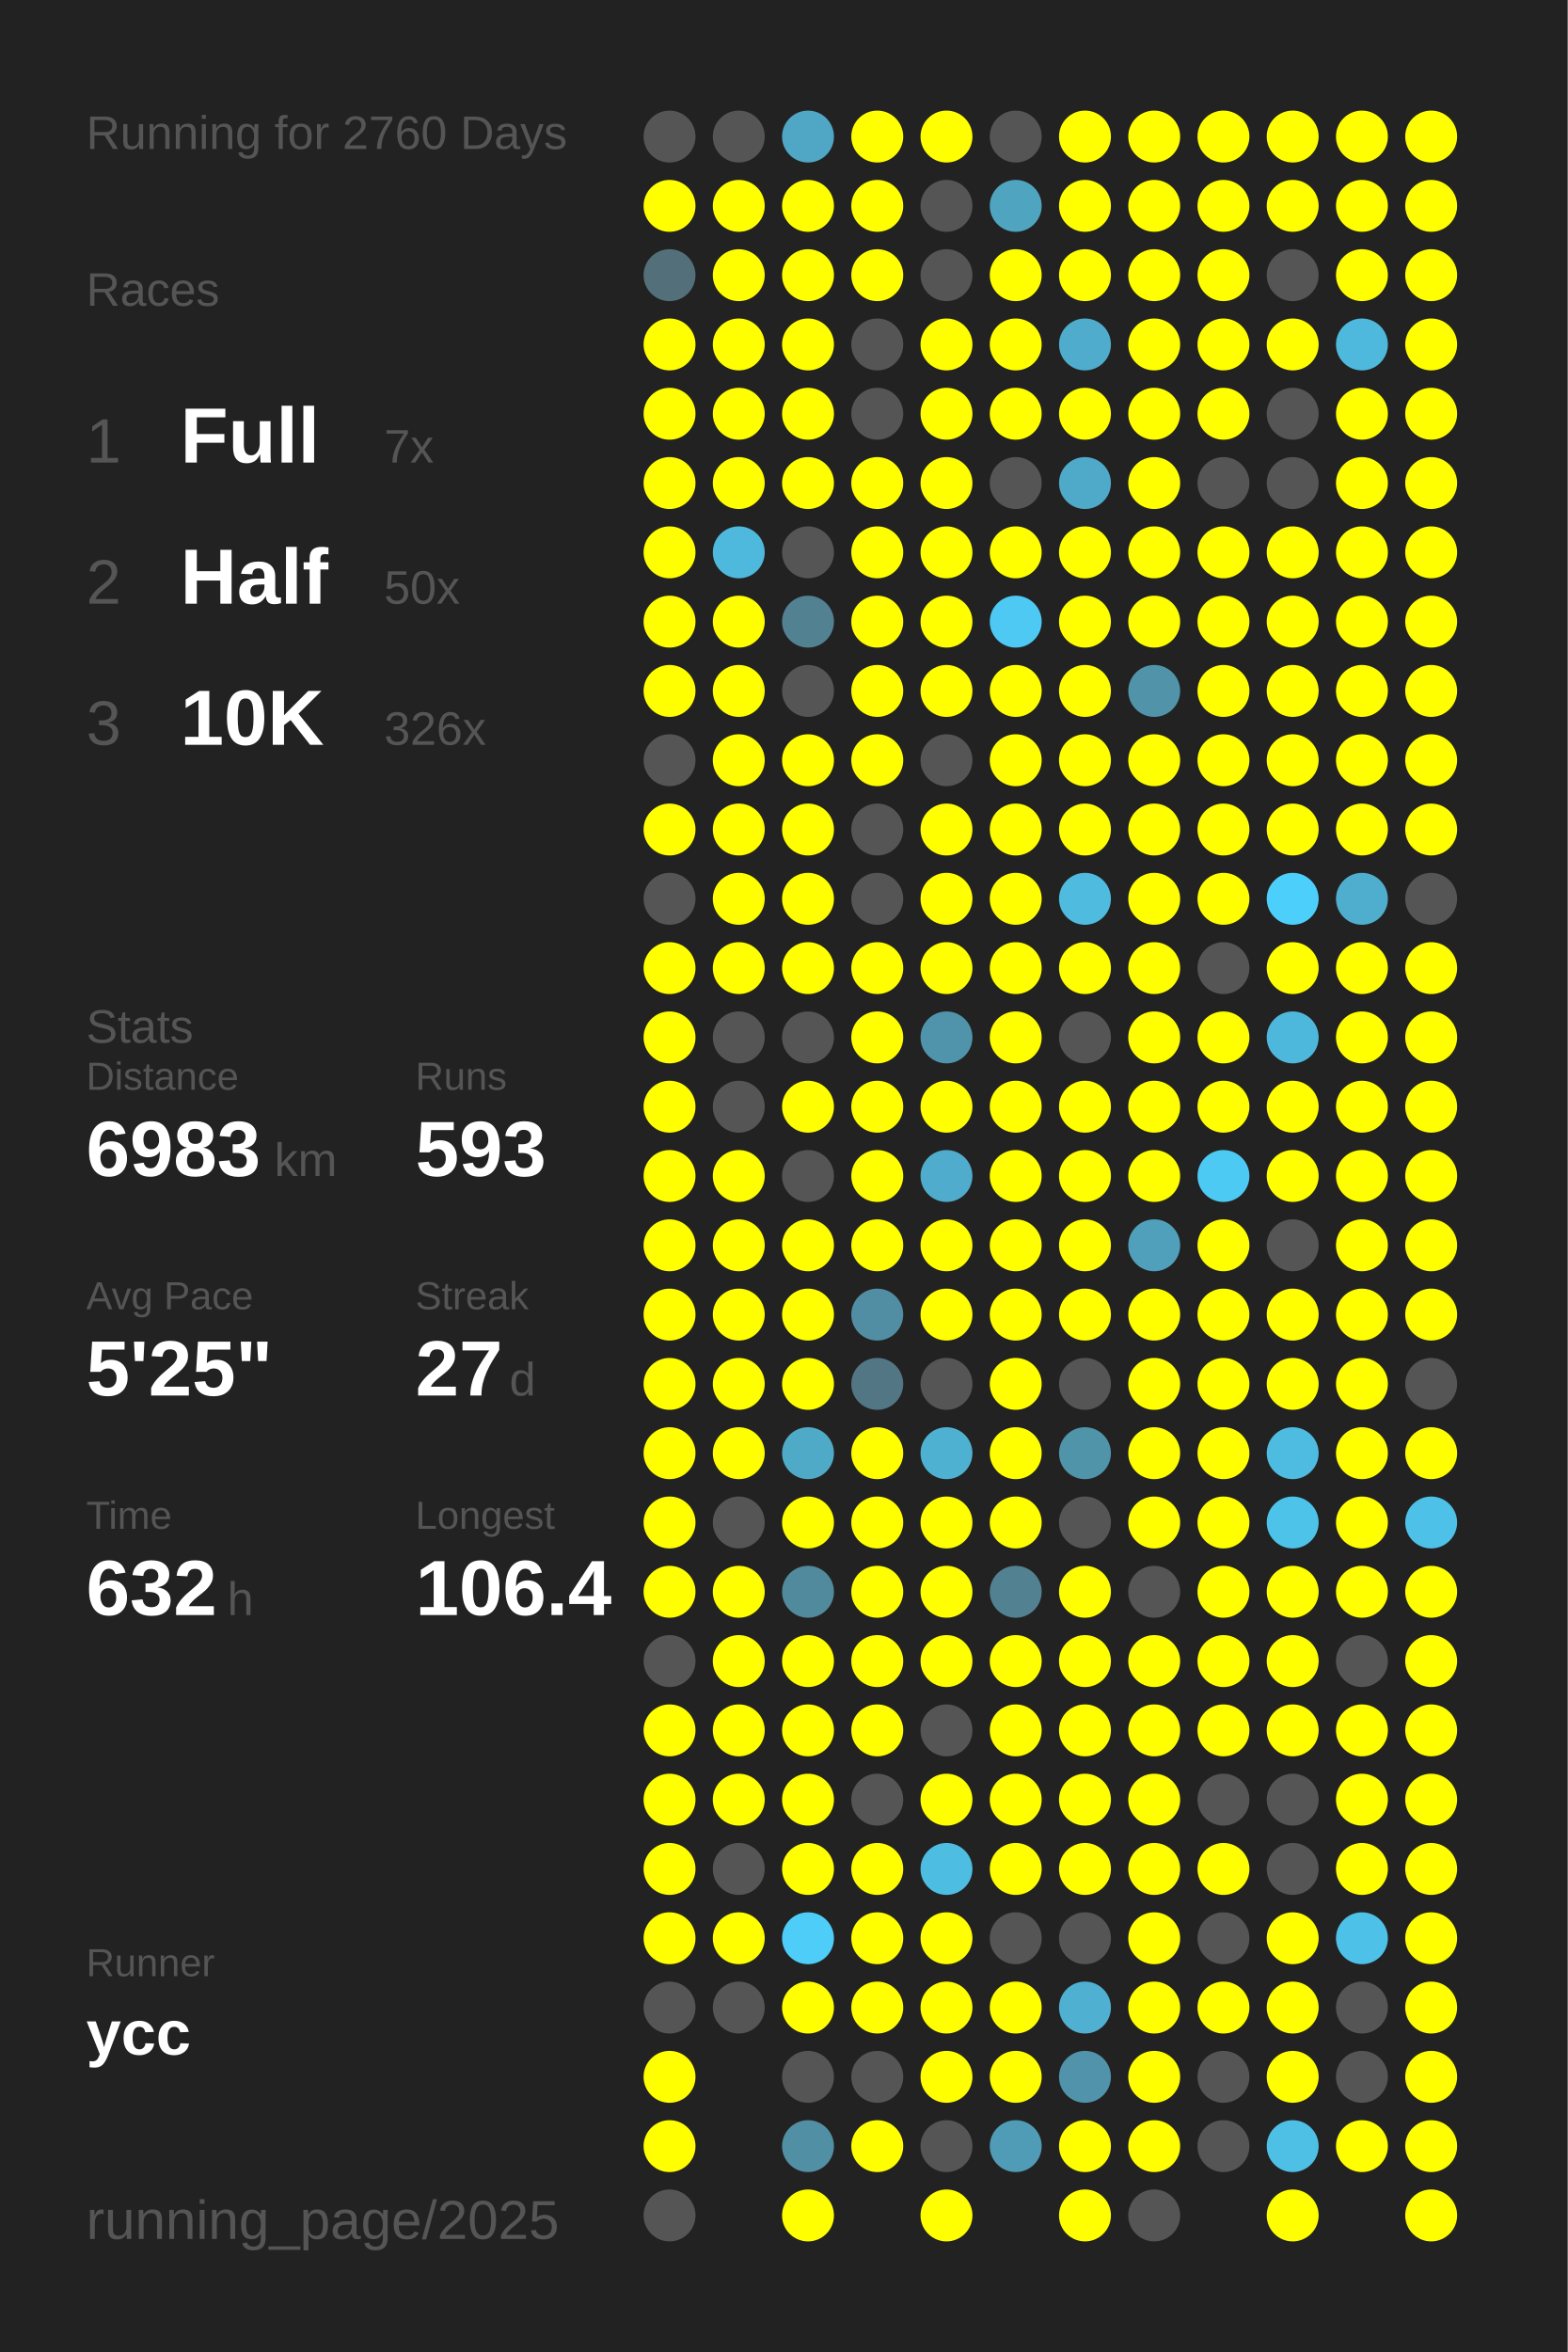
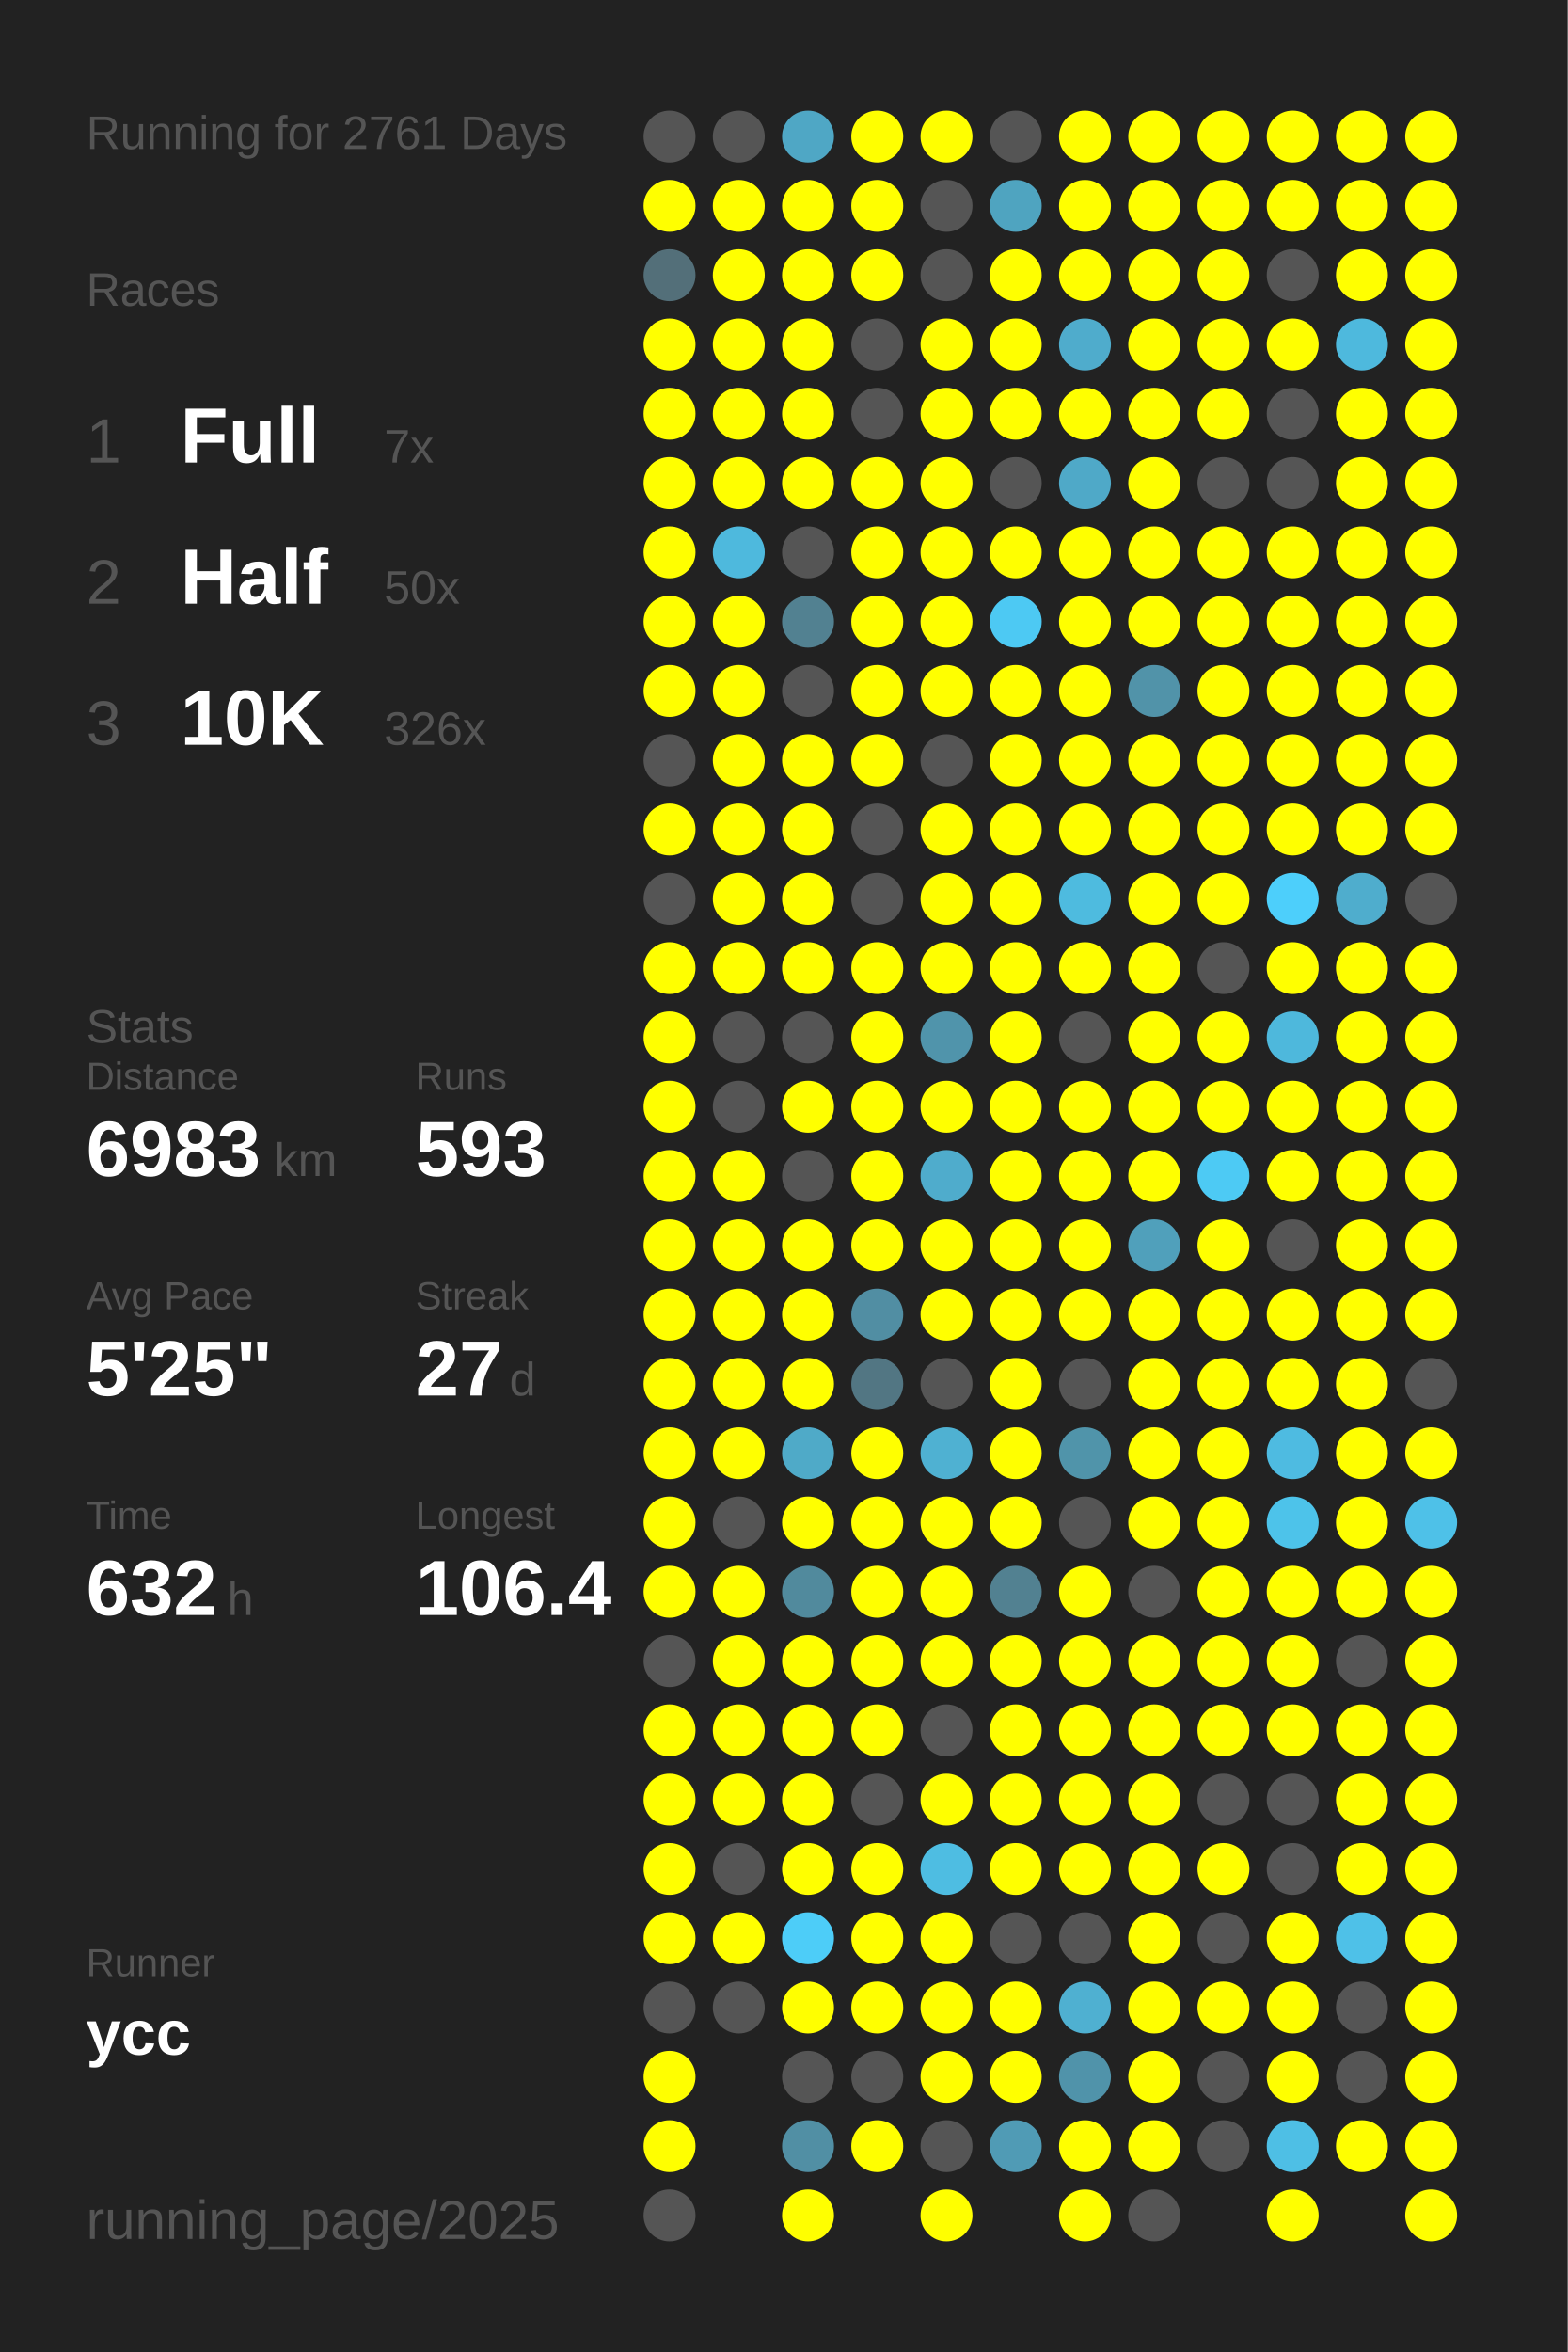
<svg xmlns="http://www.w3.org/2000/svg" baseProfile="full" height="300mm" version="1.1" viewBox="0,0,200,300" width="200mm">
  <defs />
  <rect fill="#222222" height="300" width="200" x="0" y="0" />
-   <text fill="#555555" style="font-size:6px; font-family:Arial;" x="11" y="19">Running for 2760 Days</text>
+   <text fill="#555555" style="font-size:6px; font-family:Arial;" x="11" y="19">Running for 2761 Days</text>
  <text fill="#555555" style="font-size:6px; font-family:Arial;" x="11" y="39">Races</text>
  <text fill="#555555" style="font-size:8px; font-family:Arial;" x="11" y="59">1</text>
  <text fill="#FFFFFF" style="font-size:10px; font-family:Arial; font-weight:bold;" x="23" y="59">Full</text>
  <text fill="#555555" style="font-size:6px; font-family:Arial;" x="49" y="59">7x</text>
  <text fill="#555555" style="font-size:8px; font-family:Arial;" x="11" y="77">2</text>
  <text fill="#FFFFFF" style="font-size:10px; font-family:Arial; font-weight:bold;" x="23" y="77">Half</text>
  <text fill="#555555" style="font-size:6px; font-family:Arial;" x="49" y="77">50x</text>
  <text fill="#555555" style="font-size:8px; font-family:Arial;" x="11" y="95">3</text>
  <text fill="#FFFFFF" style="font-size:10px; font-family:Arial; font-weight:bold;" x="23" y="95">10K</text>
  <text fill="#555555" style="font-size:6px; font-family:Arial;" x="49" y="95">326x</text>
  <text fill="#555555" style="font-size:6px; font-family:Arial;" x="11" y="133">Stats</text>
  <text fill="#555555" style="font-size:5px; font-family:Arial;" x="11" y="139">Distance</text>
  <text fill="#FFFFFF" style="font-size:10px; font-family:Arial; font-weight:bold;" x="11" y="150">6983</text>
  <text fill="#555555" style="font-size:6px; font-family:Arial;" x="35" y="150">km</text>
  <text fill="#555555" style="font-size:5px; font-family:Arial;" x="53" y="139">Runs</text>
  <text fill="#FFFFFF" style="font-size:10px; font-family:Arial; font-weight:bold;" x="53" y="150">593</text>
  <text fill="#555555" style="font-size:5px; font-family:Arial;" x="11" y="167">Avg Pace</text>
  <text fill="#FFFFFF" style="font-size:10px; font-family:Arial; font-weight:bold;" x="11" y="178">5'25"</text>
  <text fill="#555555" style="font-size:5px; font-family:Arial;" x="53" y="167">Streak</text>
  <text fill="#FFFFFF" style="font-size:10px; font-family:Arial; font-weight:bold;" x="53" y="178">27</text>
  <text fill="#555555" style="font-size:6px; font-family:Arial;" x="65" y="178">d</text>
  <text fill="#555555" style="font-size:5px; font-family:Arial;" x="11" y="195">Time</text>
  <text fill="#FFFFFF" style="font-size:10px; font-family:Arial; font-weight:bold;" x="11" y="206">632</text>
  <text fill="#555555" style="font-size:6px; font-family:Arial;" x="29" y="206">h</text>
  <text fill="#555555" style="font-size:5px; font-family:Arial;" x="53" y="195">Longest</text>
  <text fill="#FFFFFF" style="font-size:10px; font-family:Arial; font-weight:bold;" x="53" y="206">106.4</text>
  <text fill="#555555" style="font-size:5px; font-family:Arial;" x="11" y="252.065">Runner</text>
  <text fill="#FFFFFF" style="font-size:8px; font-family:Arial; font-weight:bold;" x="11" y="262.065">ycc</text>
  <text fill="#555555" style="font-size:7px; font-family:Arial;" x="11" y="285.581">running_page/2025</text>
  <circle cx="85.417" cy="17.419" fill="#555555" r="3.312" />
  <circle cx="85.417" cy="26.258" fill="#FFFF00" r="3.312" />
  <circle cx="85.417" cy="35.097" fill="#536f79" r="3.312" />
  <circle cx="85.417" cy="43.935" fill="#FFFF00" r="3.312" />
  <circle cx="85.417" cy="52.774" fill="#FFFF00" r="3.312" />
  <circle cx="85.417" cy="61.613" fill="#FFFF00" r="3.312" />
  <circle cx="85.417" cy="70.452" fill="#FFFF00" r="3.312" />
  <circle cx="85.417" cy="79.29" fill="#FFFF00" r="3.312" />
  <circle cx="85.417" cy="88.129" fill="#FFFF00" r="3.312" />
  <circle cx="85.417" cy="96.968" fill="#555555" r="3.312" />
  <circle cx="85.417" cy="105.806" fill="#FFFF00" r="3.312" />
  <circle cx="85.417" cy="114.645" fill="#555555" r="3.312" />
  <circle cx="85.417" cy="123.484" fill="#FFFF00" r="3.312" />
  <circle cx="85.417" cy="132.323" fill="#FFFF00" r="3.312" />
  <circle cx="85.417" cy="141.161" fill="#FFFF00" r="3.312" />
  <circle cx="85.417" cy="150" fill="#FFFF00" r="3.312" />
  <circle cx="85.417" cy="158.839" fill="#FFFF00" r="3.312" />
  <circle cx="85.417" cy="167.677" fill="#FFFF00" r="3.312" />
  <circle cx="85.417" cy="176.516" fill="#FFFF00" r="3.312" />
  <circle cx="85.417" cy="185.355" fill="#FFFF00" r="3.312" />
  <circle cx="85.417" cy="194.194" fill="#FFFF00" r="3.312" />
  <circle cx="85.417" cy="203.032" fill="#FFFF00" r="3.312" />
  <circle cx="85.417" cy="211.871" fill="#555555" r="3.312" />
  <circle cx="85.417" cy="220.71" fill="#FFFF00" r="3.312" />
  <circle cx="85.417" cy="229.548" fill="#FFFF00" r="3.312" />
  <circle cx="85.417" cy="238.387" fill="#FFFF00" r="3.312" />
  <circle cx="85.417" cy="247.226" fill="#FFFF00" r="3.312" />
  <circle cx="85.417" cy="256.065" fill="#555555" r="3.312" />
  <circle cx="85.417" cy="264.903" fill="#FFFF00" r="3.312" />
  <circle cx="85.417" cy="273.742" fill="#FFFF00" r="3.312" />
  <circle cx="85.417" cy="282.581" fill="#555555" r="3.312" />
  <circle cx="94.25" cy="17.419" fill="#555555" r="3.312" />
  <circle cx="94.25" cy="26.258" fill="#FFFF00" r="3.312" />
  <circle cx="94.25" cy="35.097" fill="#FFFF00" r="3.312" />
  <circle cx="94.25" cy="43.935" fill="#FFFF00" r="3.312" />
  <circle cx="94.25" cy="52.774" fill="#FFFF00" r="3.312" />
  <circle cx="94.25" cy="61.613" fill="#FFFF00" r="3.312" />
  <circle cx="94.25" cy="70.452" fill="#4eb9dd" r="3.312" />
  <circle cx="94.25" cy="79.29" fill="#FFFF00" r="3.312" />
  <circle cx="94.25" cy="88.129" fill="#FFFF00" r="3.312" />
  <circle cx="94.25" cy="96.968" fill="#FFFF00" r="3.312" />
  <circle cx="94.25" cy="105.806" fill="#FFFF00" r="3.312" />
  <circle cx="94.25" cy="114.645" fill="#FFFF00" r="3.312" />
  <circle cx="94.25" cy="123.484" fill="#FFFF00" r="3.312" />
  <circle cx="94.25" cy="132.323" fill="#555555" r="3.312" />
  <circle cx="94.25" cy="141.161" fill="#555555" r="3.312" />
  <circle cx="94.25" cy="150" fill="#FFFF00" r="3.312" />
  <circle cx="94.25" cy="158.839" fill="#FFFF00" r="3.312" />
  <circle cx="94.25" cy="167.677" fill="#FFFF00" r="3.312" />
  <circle cx="94.25" cy="176.516" fill="#FFFF00" r="3.312" />
  <circle cx="94.25" cy="185.355" fill="#FFFF00" r="3.312" />
  <circle cx="94.25" cy="194.194" fill="#555555" r="3.312" />
  <circle cx="94.25" cy="203.032" fill="#FFFF00" r="3.312" />
  <circle cx="94.25" cy="211.871" fill="#FFFF00" r="3.312" />
  <circle cx="94.25" cy="220.71" fill="#FFFF00" r="3.312" />
  <circle cx="94.25" cy="229.548" fill="#FFFF00" r="3.312" />
  <circle cx="94.25" cy="238.387" fill="#555555" r="3.312" />
  <circle cx="94.25" cy="247.226" fill="#FFFF00" r="3.312" />
  <circle cx="94.25" cy="256.065" fill="#555555" r="3.312" />
  <circle cx="103.083" cy="17.419" fill="#4fa7c5" r="3.312" />
  <circle cx="103.083" cy="26.258" fill="#FFFF00" r="3.312" />
  <circle cx="103.083" cy="35.097" fill="#FFFF00" r="3.312" />
  <circle cx="103.083" cy="43.935" fill="#FFFF00" r="3.312" />
  <circle cx="103.083" cy="52.774" fill="#FFFF00" r="3.312" />
  <circle cx="103.083" cy="61.613" fill="#FFFF00" r="3.312" />
  <circle cx="103.083" cy="70.452" fill="#555555" r="3.312" />
  <circle cx="103.083" cy="79.29" fill="#528191" r="3.312" />
  <circle cx="103.083" cy="88.129" fill="#555555" r="3.312" />
  <circle cx="103.083" cy="96.968" fill="#FFFF00" r="3.312" />
  <circle cx="103.083" cy="105.806" fill="#FFFF00" r="3.312" />
  <circle cx="103.083" cy="114.645" fill="#FFFF00" r="3.312" />
  <circle cx="103.083" cy="123.484" fill="#FFFF00" r="3.312" />
  <circle cx="103.083" cy="132.323" fill="#555555" r="3.312" />
  <circle cx="103.083" cy="141.161" fill="#FFFF00" r="3.312" />
  <circle cx="103.083" cy="150" fill="#555555" r="3.312" />
  <circle cx="103.083" cy="158.839" fill="#FFFF00" r="3.312" />
  <circle cx="103.083" cy="167.677" fill="#FFFF00" r="3.312" />
  <circle cx="103.083" cy="176.516" fill="#FFFF00" r="3.312" />
  <circle cx="103.083" cy="185.355" fill="#4faac8" r="3.312" />
  <circle cx="103.083" cy="194.194" fill="#FFFF00" r="3.312" />
  <circle cx="103.083" cy="203.032" fill="#518a9d" r="3.312" />
  <circle cx="103.083" cy="211.871" fill="#FFFF00" r="3.312" />
  <circle cx="103.083" cy="220.71" fill="#FFFF00" r="3.312" />
  <circle cx="103.083" cy="229.548" fill="#FFFF00" r="3.312" />
  <circle cx="103.083" cy="238.387" fill="#FFFF00" r="3.312" />
  <circle cx="103.083" cy="247.226" fill="#4dcdf8" r="3.312" />
  <circle cx="103.083" cy="256.065" fill="#FFFF00" r="3.312" />
  <circle cx="103.083" cy="264.903" fill="#555555" r="3.312" />
  <circle cx="103.083" cy="273.742" fill="#518fa4" r="3.312" />
  <circle cx="103.083" cy="282.581" fill="#FFFF00" r="3.312" />
  <circle cx="111.917" cy="17.419" fill="#FFFF00" r="3.312" />
  <circle cx="111.917" cy="26.258" fill="#FFFF00" r="3.312" />
  <circle cx="111.917" cy="35.097" fill="#FFFF00" r="3.312" />
  <circle cx="111.917" cy="43.935" fill="#555555" r="3.312" />
  <circle cx="111.917" cy="52.774" fill="#555555" r="3.312" />
  <circle cx="111.917" cy="61.613" fill="#FFFF00" r="3.312" />
  <circle cx="111.917" cy="70.452" fill="#FFFF00" r="3.312" />
  <circle cx="111.917" cy="79.29" fill="#FFFF00" r="3.312" />
  <circle cx="111.917" cy="88.129" fill="#FFFF00" r="3.312" />
  <circle cx="111.917" cy="96.968" fill="#FFFF00" r="3.312" />
  <circle cx="111.917" cy="105.806" fill="#555555" r="3.312" />
  <circle cx="111.917" cy="114.645" fill="#555555" r="3.312" />
  <circle cx="111.917" cy="123.484" fill="#FFFF00" r="3.312" />
  <circle cx="111.917" cy="132.323" fill="#FFFF00" r="3.312" />
  <circle cx="111.917" cy="141.161" fill="#FFFF00" r="3.312" />
  <circle cx="111.917" cy="150" fill="#FFFF00" r="3.312" />
  <circle cx="111.917" cy="158.839" fill="#FFFF00" r="3.312" />
  <circle cx="111.917" cy="167.677" fill="#518ea3" r="3.312" />
  <circle cx="111.917" cy="176.516" fill="#527683" r="3.312" />
  <circle cx="111.917" cy="185.355" fill="#FFFF00" r="3.312" />
  <circle cx="111.917" cy="194.194" fill="#FFFF00" r="3.312" />
  <circle cx="111.917" cy="203.032" fill="#FFFF00" r="3.312" />
  <circle cx="111.917" cy="211.871" fill="#FFFF00" r="3.312" />
  <circle cx="111.917" cy="220.71" fill="#FFFF00" r="3.312" />
  <circle cx="111.917" cy="229.548" fill="#555555" r="3.312" />
  <circle cx="111.917" cy="238.387" fill="#FFFF00" r="3.312" />
  <circle cx="111.917" cy="247.226" fill="#FFFF00" r="3.312" />
  <circle cx="111.917" cy="256.065" fill="#FFFF00" r="3.312" />
  <circle cx="111.917" cy="264.903" fill="#555555" r="3.312" />
  <circle cx="111.917" cy="273.742" fill="#FFFF00" r="3.312" />
  <circle cx="120.75" cy="17.419" fill="#FFFF00" r="3.312" />
  <circle cx="120.75" cy="26.258" fill="#555555" r="3.312" />
  <circle cx="120.75" cy="35.097" fill="#555555" r="3.312" />
  <circle cx="120.75" cy="43.935" fill="#FFFF00" r="3.312" />
  <circle cx="120.75" cy="52.774" fill="#FFFF00" r="3.312" />
  <circle cx="120.75" cy="61.613" fill="#FFFF00" r="3.312" />
  <circle cx="120.75" cy="70.452" fill="#FFFF00" r="3.312" />
  <circle cx="120.75" cy="79.29" fill="#FFFF00" r="3.312" />
  <circle cx="120.75" cy="88.129" fill="#FFFF00" r="3.312" />
  <circle cx="120.75" cy="96.968" fill="#555555" r="3.312" />
  <circle cx="120.75" cy="105.806" fill="#FFFF00" r="3.312" />
  <circle cx="120.75" cy="114.645" fill="#FFFF00" r="3.312" />
  <circle cx="120.75" cy="123.484" fill="#FFFF00" r="3.312" />
  <circle cx="120.75" cy="132.323" fill="#5094ab" r="3.312" />
  <circle cx="120.75" cy="141.161" fill="#FFFF00" r="3.312" />
  <circle cx="120.75" cy="150" fill="#4faccc" r="3.312" />
  <circle cx="120.75" cy="158.839" fill="#FFFF00" r="3.312" />
  <circle cx="120.75" cy="167.677" fill="#FFFF00" r="3.312" />
  <circle cx="120.75" cy="176.516" fill="#555555" r="3.312" />
  <circle cx="120.75" cy="185.355" fill="#4fb1d2" r="3.312" />
  <circle cx="120.75" cy="194.194" fill="#FFFF00" r="3.312" />
  <circle cx="120.75" cy="203.032" fill="#FFFF00" r="3.312" />
  <circle cx="120.75" cy="211.871" fill="#FFFF00" r="3.312" />
  <circle cx="120.75" cy="220.71" fill="#555555" r="3.312" />
  <circle cx="120.75" cy="229.548" fill="#FFFF00" r="3.312" />
  <circle cx="120.75" cy="238.387" fill="#4ebde2" r="3.312" />
  <circle cx="120.75" cy="247.226" fill="#FFFF00" r="3.312" />
  <circle cx="120.75" cy="256.065" fill="#FFFF00" r="3.312" />
  <circle cx="120.75" cy="264.903" fill="#FFFF00" r="3.312" />
  <circle cx="120.75" cy="273.742" fill="#555555" r="3.312" />
  <circle cx="120.75" cy="282.581" fill="#FFFF00" r="3.312" />
  <circle cx="129.583" cy="17.419" fill="#555555" r="3.312" />
  <circle cx="129.583" cy="26.258" fill="#4fa4c0" r="3.312" />
  <circle cx="129.583" cy="35.097" fill="#FFFF00" r="3.312" />
  <circle cx="129.583" cy="43.935" fill="#FFFF00" r="3.312" />
  <circle cx="129.583" cy="52.774" fill="#FFFF00" r="3.312" />
  <circle cx="129.583" cy="61.613" fill="#555555" r="3.312" />
  <circle cx="129.583" cy="70.452" fill="#FFFF00" r="3.312" />
  <circle cx="129.583" cy="79.29" fill="#4dc9f3" r="3.312" />
  <circle cx="129.583" cy="88.129" fill="#FFFF00" r="3.312" />
  <circle cx="129.583" cy="96.968" fill="#FFFF00" r="3.312" />
  <circle cx="129.583" cy="105.806" fill="#FFFF00" r="3.312" />
  <circle cx="129.583" cy="114.645" fill="#FFFF00" r="3.312" />
  <circle cx="129.583" cy="123.484" fill="#FFFF00" r="3.312" />
  <circle cx="129.583" cy="132.323" fill="#FFFF00" r="3.312" />
  <circle cx="129.583" cy="141.161" fill="#FFFF00" r="3.312" />
  <circle cx="129.583" cy="150" fill="#FFFF00" r="3.312" />
  <circle cx="129.583" cy="158.839" fill="#FFFF00" r="3.312" />
  <circle cx="129.583" cy="167.677" fill="#FFFF00" r="3.312" />
  <circle cx="129.583" cy="176.516" fill="#FFFF00" r="3.312" />
  <circle cx="129.583" cy="185.355" fill="#FFFF00" r="3.312" />
  <circle cx="129.583" cy="194.194" fill="#FFFF00" r="3.312" />
  <circle cx="129.583" cy="203.032" fill="#528191" r="3.312" />
  <circle cx="129.583" cy="211.871" fill="#FFFF00" r="3.312" />
  <circle cx="129.583" cy="220.71" fill="#FFFF00" r="3.312" />
  <circle cx="129.583" cy="229.548" fill="#FFFF00" r="3.312" />
  <circle cx="129.583" cy="238.387" fill="#FFFF00" r="3.312" />
  <circle cx="129.583" cy="247.226" fill="#555555" r="3.312" />
  <circle cx="129.583" cy="256.065" fill="#FFFF00" r="3.312" />
  <circle cx="129.583" cy="264.903" fill="#FFFF00" r="3.312" />
  <circle cx="129.583" cy="273.742" fill="#509bb5" r="3.312" />
  <circle cx="138.417" cy="17.419" fill="#FFFF00" r="3.312" />
  <circle cx="138.417" cy="26.258" fill="#FFFF00" r="3.312" />
  <circle cx="138.417" cy="35.097" fill="#FFFF00" r="3.312" />
  <circle cx="138.417" cy="43.935" fill="#4faccc" r="3.312" />
  <circle cx="138.417" cy="52.774" fill="#FFFF00" r="3.312" />
  <circle cx="138.417" cy="61.613" fill="#4fa9c8" r="3.312" />
  <circle cx="138.417" cy="70.452" fill="#FFFF00" r="3.312" />
  <circle cx="138.417" cy="79.29" fill="#FFFF00" r="3.312" />
  <circle cx="138.417" cy="88.129" fill="#FFFF00" r="3.312" />
  <circle cx="138.417" cy="96.968" fill="#FFFF00" r="3.312" />
  <circle cx="138.417" cy="105.806" fill="#FFFF00" r="3.312" />
  <circle cx="138.417" cy="114.645" fill="#4ebbdf" r="3.312" />
  <circle cx="138.417" cy="123.484" fill="#FFFF00" r="3.312" />
  <circle cx="138.417" cy="132.323" fill="#555555" r="3.312" />
  <circle cx="138.417" cy="141.161" fill="#FFFF00" r="3.312" />
  <circle cx="138.417" cy="150" fill="#FFFF00" r="3.312" />
  <circle cx="138.417" cy="158.839" fill="#FFFF00" r="3.312" />
  <circle cx="138.417" cy="167.677" fill="#FFFF00" r="3.312" />
  <circle cx="138.417" cy="176.516" fill="#555555" r="3.312" />
  <circle cx="138.417" cy="185.355" fill="#5094aa" r="3.312" />
  <circle cx="138.417" cy="194.194" fill="#555555" r="3.312" />
  <circle cx="138.417" cy="203.032" fill="#FFFF00" r="3.312" />
  <circle cx="138.417" cy="211.871" fill="#FFFF00" r="3.312" />
  <circle cx="138.417" cy="220.71" fill="#FFFF00" r="3.312" />
  <circle cx="138.417" cy="229.548" fill="#FFFF00" r="3.312" />
  <circle cx="138.417" cy="238.387" fill="#FFFF00" r="3.312" />
  <circle cx="138.417" cy="247.226" fill="#555555" r="3.312" />
  <circle cx="138.417" cy="256.065" fill="#4fb0d1" r="3.312" />
  <circle cx="138.417" cy="264.903" fill="#5093aa" r="3.312" />
  <circle cx="138.417" cy="273.742" fill="#FFFF00" r="3.312" />
  <circle cx="138.417" cy="282.581" fill="#FFFF00" r="3.312" />
  <circle cx="147.25" cy="17.419" fill="#FFFF00" r="3.312" />
  <circle cx="147.25" cy="26.258" fill="#FFFF00" r="3.312" />
  <circle cx="147.25" cy="35.097" fill="#FFFF00" r="3.312" />
  <circle cx="147.25" cy="43.935" fill="#FFFF00" r="3.312" />
  <circle cx="147.25" cy="52.774" fill="#FFFF00" r="3.312" />
  <circle cx="147.25" cy="61.613" fill="#FFFF00" r="3.312" />
  <circle cx="147.25" cy="70.452" fill="#FFFF00" r="3.312" />
  <circle cx="147.25" cy="79.29" fill="#FFFF00" r="3.312" />
  <circle cx="147.25" cy="88.129" fill="#5193a9" r="3.312" />
  <circle cx="147.25" cy="96.968" fill="#FFFF00" r="3.312" />
  <circle cx="147.25" cy="105.806" fill="#FFFF00" r="3.312" />
  <circle cx="147.25" cy="114.645" fill="#FFFF00" r="3.312" />
  <circle cx="147.25" cy="123.484" fill="#FFFF00" r="3.312" />
  <circle cx="147.25" cy="132.323" fill="#FFFF00" r="3.312" />
  <circle cx="147.25" cy="141.161" fill="#FFFF00" r="3.312" />
  <circle cx="147.25" cy="150" fill="#FFFF00" r="3.312" />
  <circle cx="147.25" cy="158.839" fill="#50a0bb" r="3.312" />
  <circle cx="147.25" cy="167.677" fill="#FFFF00" r="3.312" />
  <circle cx="147.25" cy="176.516" fill="#FFFF00" r="3.312" />
  <circle cx="147.25" cy="185.355" fill="#FFFF00" r="3.312" />
  <circle cx="147.25" cy="194.194" fill="#FFFF00" r="3.312" />
  <circle cx="147.25" cy="203.032" fill="#555555" r="3.312" />
  <circle cx="147.25" cy="211.871" fill="#FFFF00" r="3.312" />
  <circle cx="147.25" cy="220.71" fill="#FFFF00" r="3.312" />
  <circle cx="147.25" cy="229.548" fill="#FFFF00" r="3.312" />
  <circle cx="147.25" cy="238.387" fill="#FFFF00" r="3.312" />
  <circle cx="147.25" cy="247.226" fill="#FFFF00" r="3.312" />
  <circle cx="147.25" cy="256.065" fill="#FFFF00" r="3.312" />
  <circle cx="147.25" cy="264.903" fill="#FFFF00" r="3.312" />
  <circle cx="147.25" cy="273.742" fill="#FFFF00" r="3.312" />
  <circle cx="147.25" cy="282.581" fill="#555555" r="3.312" />
  <circle cx="156.083" cy="17.419" fill="#FFFF00" r="3.312" />
  <circle cx="156.083" cy="26.258" fill="#FFFF00" r="3.312" />
  <circle cx="156.083" cy="35.097" fill="#FFFF00" r="3.312" />
  <circle cx="156.083" cy="43.935" fill="#FFFF00" r="3.312" />
  <circle cx="156.083" cy="52.774" fill="#FFFF00" r="3.312" />
  <circle cx="156.083" cy="61.613" fill="#555555" r="3.312" />
  <circle cx="156.083" cy="70.452" fill="#FFFF00" r="3.312" />
  <circle cx="156.083" cy="79.29" fill="#FFFF00" r="3.312" />
  <circle cx="156.083" cy="88.129" fill="#FFFF00" r="3.312" />
  <circle cx="156.083" cy="96.968" fill="#FFFF00" r="3.312" />
  <circle cx="156.083" cy="105.806" fill="#FFFF00" r="3.312" />
  <circle cx="156.083" cy="114.645" fill="#FFFF00" r="3.312" />
  <circle cx="156.083" cy="123.484" fill="#555555" r="3.312" />
  <circle cx="156.083" cy="132.323" fill="#FFFF00" r="3.312" />
  <circle cx="156.083" cy="141.161" fill="#FFFF00" r="3.312" />
  <circle cx="156.083" cy="150" fill="#4dcaf4" r="3.312" />
  <circle cx="156.083" cy="158.839" fill="#FFFF00" r="3.312" />
  <circle cx="156.083" cy="167.677" fill="#FFFF00" r="3.312" />
  <circle cx="156.083" cy="176.516" fill="#FFFF00" r="3.312" />
  <circle cx="156.083" cy="185.355" fill="#FFFF00" r="3.312" />
  <circle cx="156.083" cy="194.194" fill="#FFFF00" r="3.312" />
  <circle cx="156.083" cy="203.032" fill="#FFFF00" r="3.312" />
  <circle cx="156.083" cy="211.871" fill="#FFFF00" r="3.312" />
  <circle cx="156.083" cy="220.71" fill="#FFFF00" r="3.312" />
  <circle cx="156.083" cy="229.548" fill="#555555" r="3.312" />
  <circle cx="156.083" cy="238.387" fill="#FFFF00" r="3.312" />
  <circle cx="156.083" cy="247.226" fill="#555555" r="3.312" />
  <circle cx="156.083" cy="256.065" fill="#FFFF00" r="3.312" />
  <circle cx="156.083" cy="264.903" fill="#555555" r="3.312" />
  <circle cx="156.083" cy="273.742" fill="#555555" r="3.312" />
  <circle cx="164.917" cy="17.419" fill="#FFFF00" r="3.312" />
  <circle cx="164.917" cy="26.258" fill="#FFFF00" r="3.312" />
  <circle cx="164.917" cy="35.097" fill="#555555" r="3.312" />
  <circle cx="164.917" cy="43.935" fill="#FFFF00" r="3.312" />
  <circle cx="164.917" cy="52.774" fill="#555555" r="3.312" />
  <circle cx="164.917" cy="61.613" fill="#555555" r="3.312" />
  <circle cx="164.917" cy="70.452" fill="#FFFF00" r="3.312" />
  <circle cx="164.917" cy="79.29" fill="#FFFF00" r="3.312" />
  <circle cx="164.917" cy="88.129" fill="#FFFF00" r="3.312" />
  <circle cx="164.917" cy="96.968" fill="#FFFF00" r="3.312" />
  <circle cx="164.917" cy="105.806" fill="#FFFF00" r="3.312" />
  <circle cx="164.917" cy="114.645" fill="#4dcffb" r="3.312" />
  <circle cx="164.917" cy="123.484" fill="#FFFF00" r="3.312" />
  <circle cx="164.917" cy="132.323" fill="#4eb8dc" r="3.312" />
  <circle cx="164.917" cy="141.161" fill="#FFFF00" r="3.312" />
  <circle cx="164.917" cy="150" fill="#FFFF00" r="3.312" />
  <circle cx="164.917" cy="158.839" fill="#555555" r="3.312" />
  <circle cx="164.917" cy="167.677" fill="#FFFF00" r="3.312" />
  <circle cx="164.917" cy="176.516" fill="#FFFF00" r="3.312" />
  <circle cx="164.917" cy="185.355" fill="#4ebbe1" r="3.312" />
  <circle cx="164.917" cy="194.194" fill="#4dc3ea" r="3.312" />
  <circle cx="164.917" cy="203.032" fill="#FFFF00" r="3.312" />
  <circle cx="164.917" cy="211.871" fill="#FFFF00" r="3.312" />
  <circle cx="164.917" cy="220.71" fill="#FFFF00" r="3.312" />
  <circle cx="164.917" cy="229.548" fill="#555555" r="3.312" />
  <circle cx="164.917" cy="238.387" fill="#555555" r="3.312" />
  <circle cx="164.917" cy="247.226" fill="#FFFF00" r="3.312" />
  <circle cx="164.917" cy="256.065" fill="#FFFF00" r="3.312" />
  <circle cx="164.917" cy="264.903" fill="#FFFF00" r="3.312" />
  <circle cx="164.917" cy="273.742" fill="#4ebfe5" r="3.312" />
  <circle cx="164.917" cy="282.581" fill="#FFFF00" r="3.312" />
  <circle cx="173.75" cy="17.419" fill="#FFFF00" r="3.312" />
  <circle cx="173.75" cy="26.258" fill="#FFFF00" r="3.312" />
  <circle cx="173.75" cy="35.097" fill="#FFFF00" r="3.312" />
  <circle cx="173.75" cy="43.935" fill="#4eb9dd" r="3.312" />
  <circle cx="173.75" cy="52.774" fill="#FFFF00" r="3.312" />
  <circle cx="173.75" cy="61.613" fill="#FFFF00" r="3.312" />
  <circle cx="173.75" cy="70.452" fill="#FFFF00" r="3.312" />
  <circle cx="173.75" cy="79.29" fill="#FFFF00" r="3.312" />
  <circle cx="173.75" cy="88.129" fill="#FFFF00" r="3.312" />
  <circle cx="173.75" cy="96.968" fill="#FFFF00" r="3.312" />
  <circle cx="173.75" cy="105.806" fill="#FFFF00" r="3.312" />
  <circle cx="173.75" cy="114.645" fill="#4fadcd" r="3.312" />
  <circle cx="173.75" cy="123.484" fill="#FFFF00" r="3.312" />
  <circle cx="173.75" cy="132.323" fill="#FFFF00" r="3.312" />
  <circle cx="173.75" cy="141.161" fill="#FFFF00" r="3.312" />
  <circle cx="173.75" cy="150" fill="#FFFF00" r="3.312" />
  <circle cx="173.75" cy="158.839" fill="#FFFF00" r="3.312" />
  <circle cx="173.75" cy="167.677" fill="#FFFF00" r="3.312" />
  <circle cx="173.75" cy="176.516" fill="#FFFF00" r="3.312" />
  <circle cx="173.75" cy="185.355" fill="#FFFF00" r="3.312" />
  <circle cx="173.75" cy="194.194" fill="#FFFF00" r="3.312" />
  <circle cx="173.75" cy="203.032" fill="#FFFF00" r="3.312" />
  <circle cx="173.75" cy="211.871" fill="#555555" r="3.312" />
  <circle cx="173.75" cy="220.71" fill="#FFFF00" r="3.312" />
  <circle cx="173.75" cy="229.548" fill="#FFFF00" r="3.312" />
  <circle cx="173.75" cy="238.387" fill="#FFFF00" r="3.312" />
  <circle cx="173.75" cy="247.226" fill="#4ec1e8" r="3.312" />
  <circle cx="173.75" cy="256.065" fill="#555555" r="3.312" />
  <circle cx="173.75" cy="264.903" fill="#555555" r="3.312" />
  <circle cx="173.75" cy="273.742" fill="#FFFF00" r="3.312" />
  <circle cx="182.583" cy="17.419" fill="#FFFF00" r="3.312" />
  <circle cx="182.583" cy="26.258" fill="#FFFF00" r="3.312" />
  <circle cx="182.583" cy="35.097" fill="#FFFF00" r="3.312" />
  <circle cx="182.583" cy="43.935" fill="#FFFF00" r="3.312" />
  <circle cx="182.583" cy="52.774" fill="#FFFF00" r="3.312" />
  <circle cx="182.583" cy="61.613" fill="#FFFF00" r="3.312" />
  <circle cx="182.583" cy="70.452" fill="#FFFF00" r="3.312" />
  <circle cx="182.583" cy="79.29" fill="#FFFF00" r="3.312" />
  <circle cx="182.583" cy="88.129" fill="#FFFF00" r="3.312" />
  <circle cx="182.583" cy="96.968" fill="#FFFF00" r="3.312" />
  <circle cx="182.583" cy="105.806" fill="#FFFF00" r="3.312" />
  <circle cx="182.583" cy="114.645" fill="#555555" r="3.312" />
  <circle cx="182.583" cy="123.484" fill="#FFFF00" r="3.312" />
  <circle cx="182.583" cy="132.323" fill="#FFFF00" r="3.312" />
  <circle cx="182.583" cy="141.161" fill="#FFFF00" r="3.312" />
  <circle cx="182.583" cy="150" fill="#FFFF00" r="3.312" />
  <circle cx="182.583" cy="158.839" fill="#FFFF00" r="3.312" />
  <circle cx="182.583" cy="167.677" fill="#FFFF00" r="3.312" />
  <circle cx="182.583" cy="176.516" fill="#555555" r="3.312" />
  <circle cx="182.583" cy="185.355" fill="#FFFF00" r="3.312" />
  <circle cx="182.583" cy="194.194" fill="#4ec1e8" r="3.312" />
  <circle cx="182.583" cy="203.032" fill="#FFFF00" r="3.312" />
  <circle cx="182.583" cy="211.871" fill="#FFFF00" r="3.312" />
  <circle cx="182.583" cy="220.71" fill="#FFFF00" r="3.312" />
  <circle cx="182.583" cy="229.548" fill="#FFFF00" r="3.312" />
  <circle cx="182.583" cy="238.387" fill="#FFFF00" r="3.312" />
  <circle cx="182.583" cy="247.226" fill="#FFFF00" r="3.312" />
  <circle cx="182.583" cy="256.065" fill="#FFFF00" r="3.312" />
  <circle cx="182.583" cy="264.903" fill="#FFFF00" r="3.312" />
  <circle cx="182.583" cy="273.742" fill="#FFFF00" r="3.312" />
  <circle cx="182.583" cy="282.581" fill="#FFFF00" r="3.312" />
</svg>
